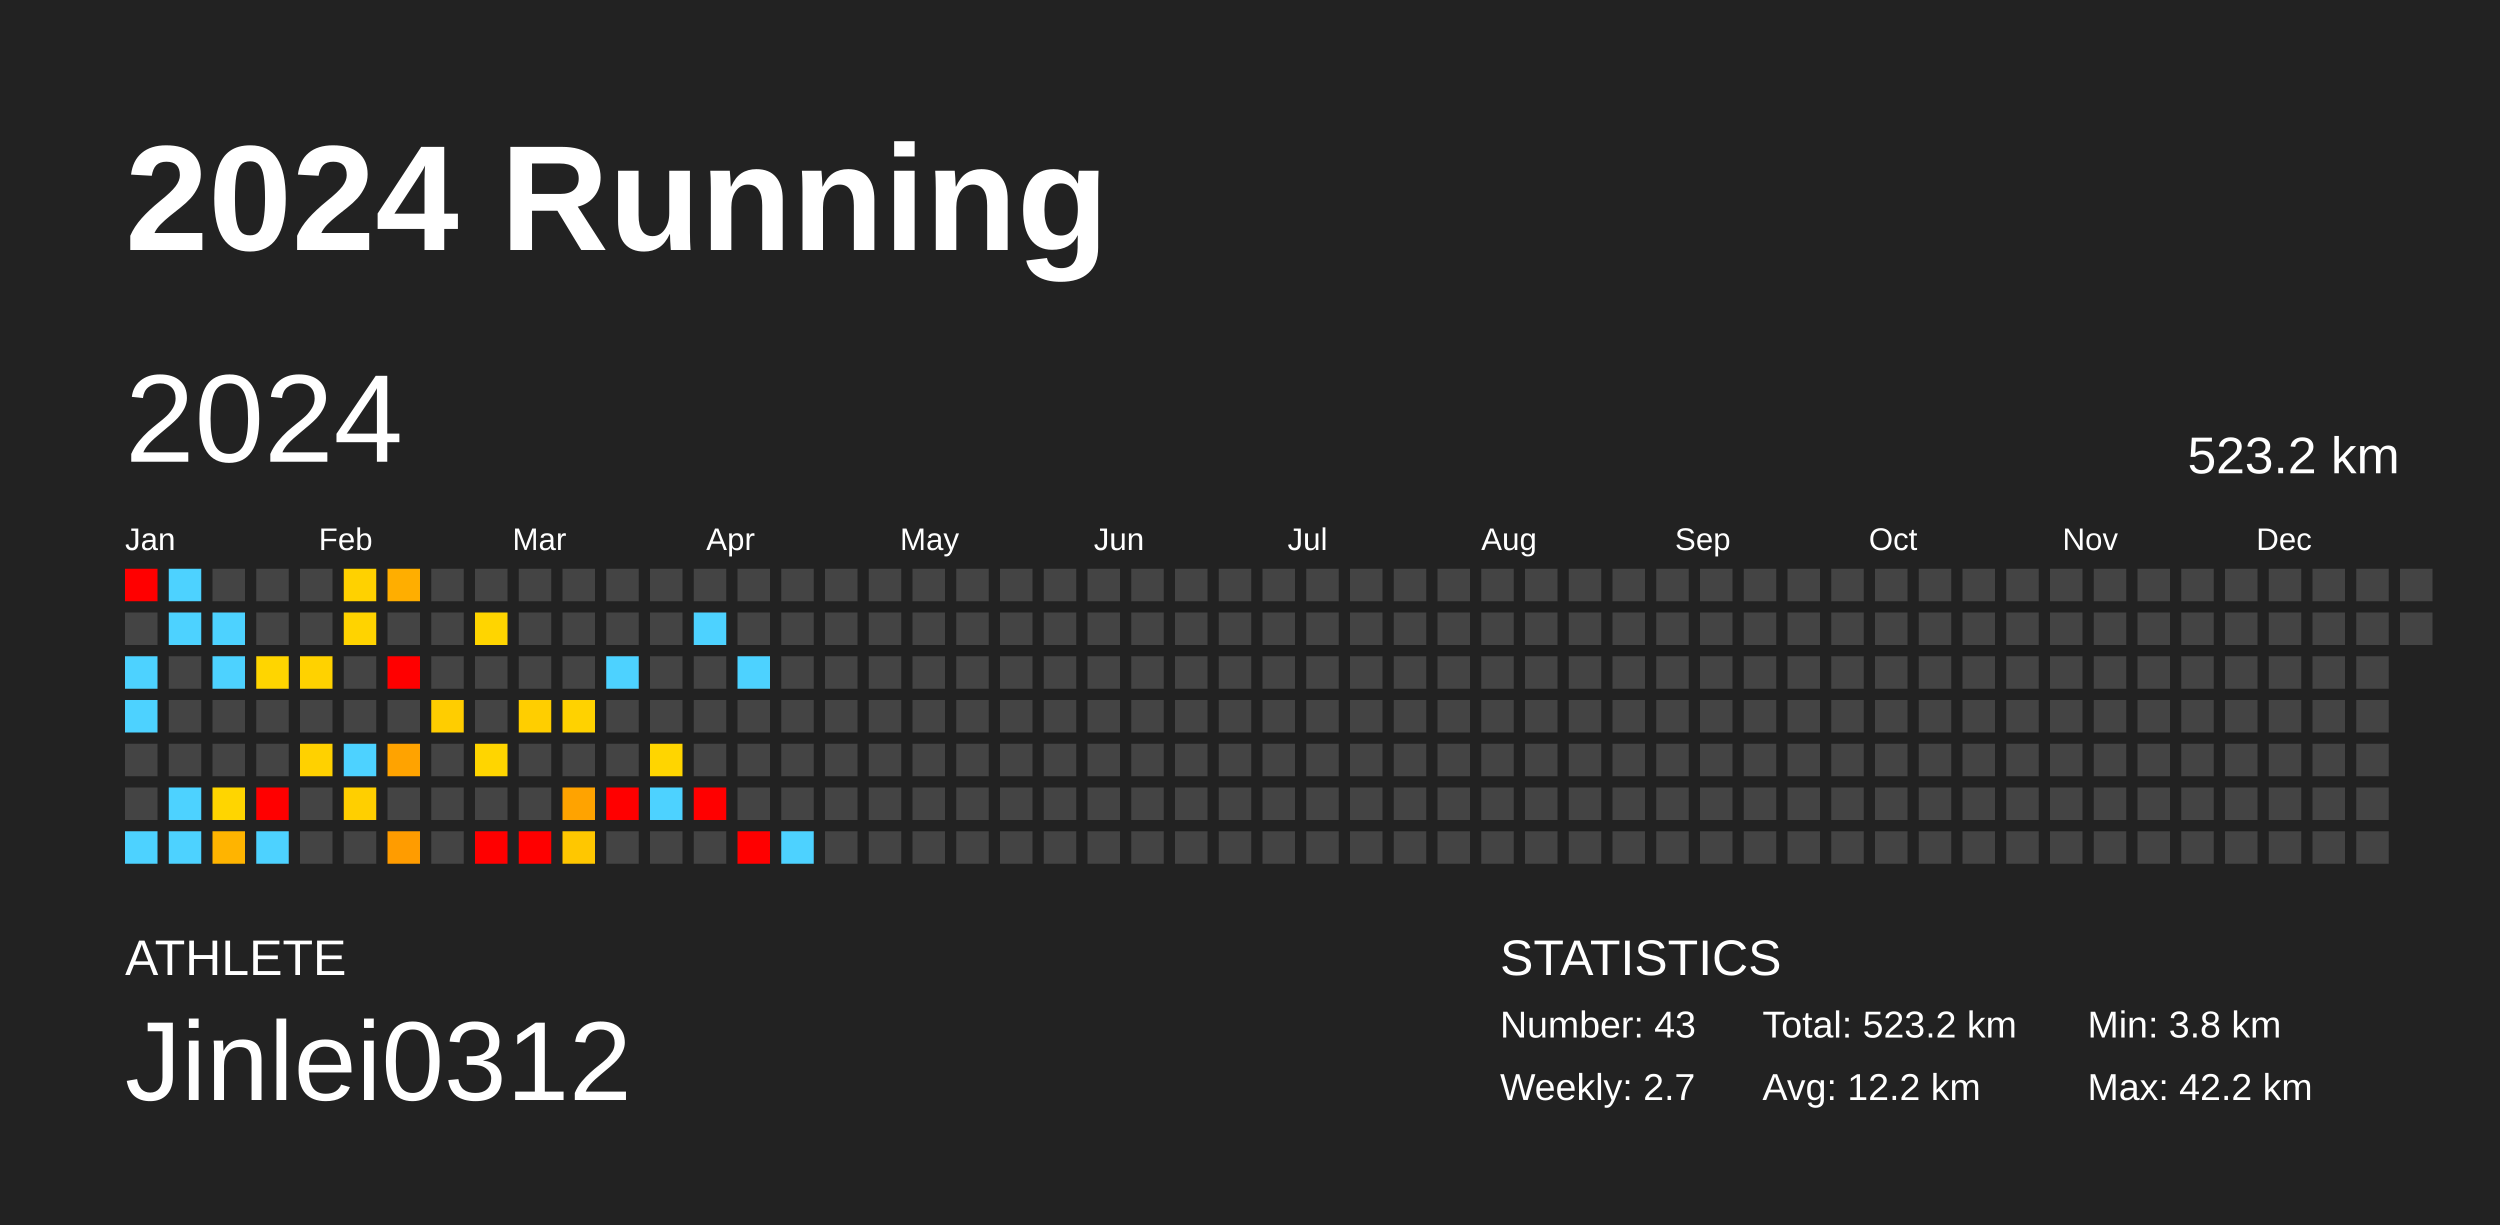
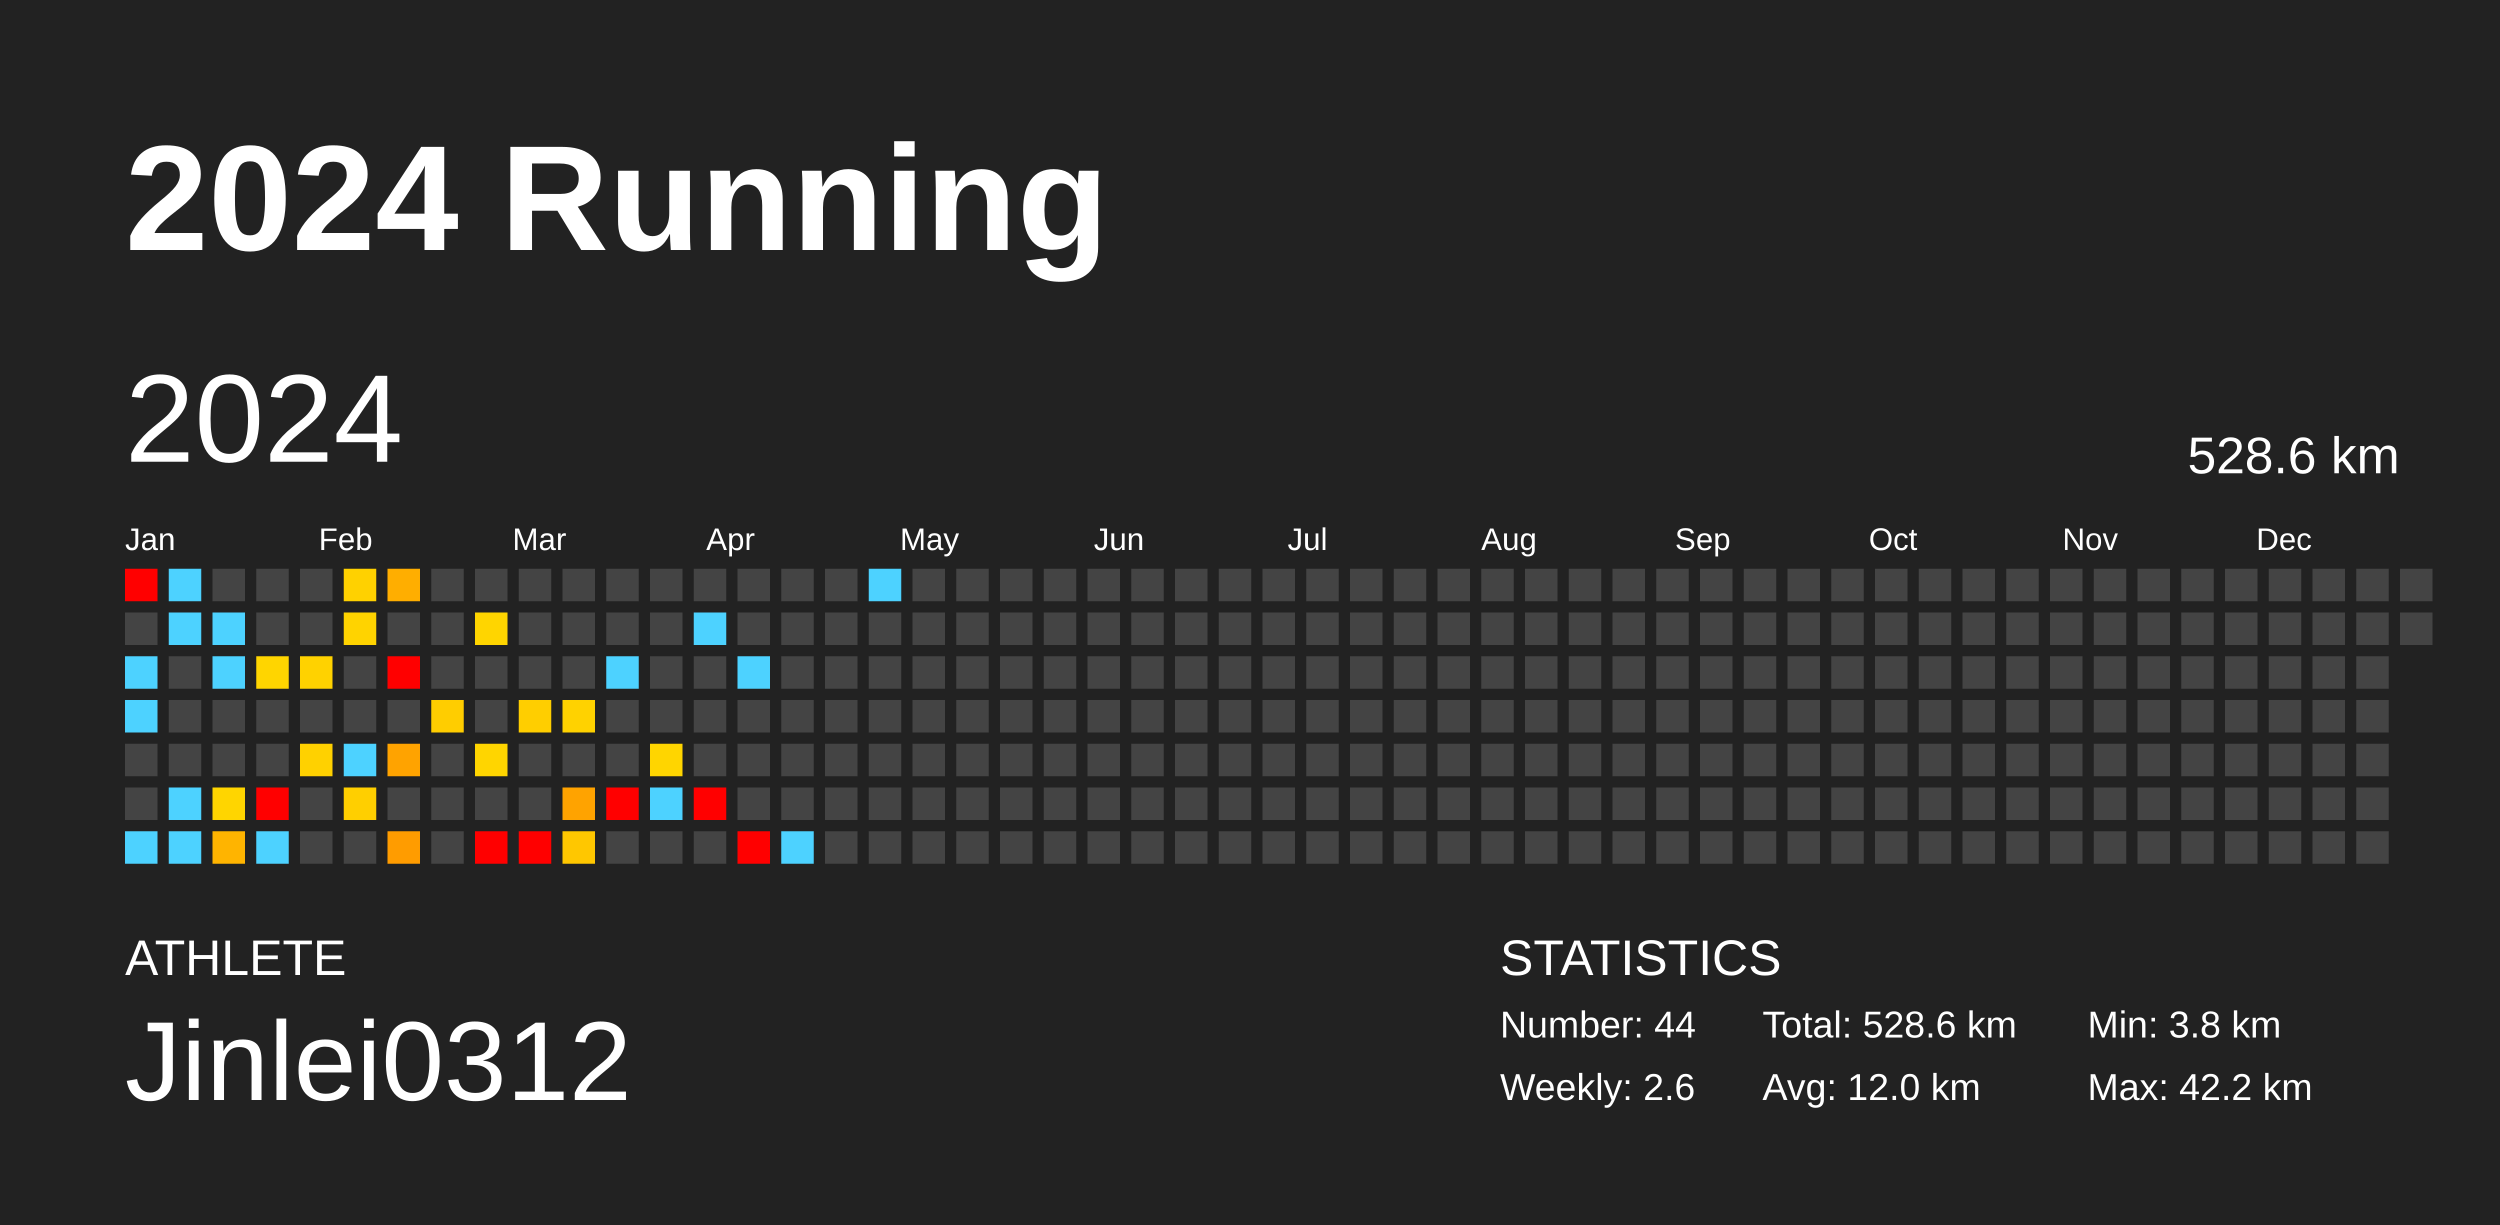
<svg xmlns="http://www.w3.org/2000/svg" baseProfile="full" height="98mm" version="1.1" viewBox="0,0,200,98" width="200mm">
  <defs />
  <rect fill="#222222" height="98" width="200" x="0" y="0" />
  <text fill="#FFFFFF" style="font-size:12px; font-family:Arial; font-weight:bold;" x="10" y="20">2024 Running</text>
  <text fill="#FFFFFF" style="font-size:4px; font-family:Arial" x="10" y="78">ATHLETE</text>
  <text fill="#FFFFFF" style="font-size:9px; font-family:Arial" x="10" y="88">Jinlei0312</text>
  <text fill="#FFFFFF" style="font-size:4px; font-family:Arial" x="120" y="78">STATISTICS</text>
-   <text fill="#FFFFFF" style="font-size:3px; font-family:Arial" x="120" y="83">Number: 43</text>
-   <text fill="#FFFFFF" style="font-size:3px; font-family:Arial" x="120" y="88">Weekly: 2.7</text>
-   <text fill="#FFFFFF" style="font-size:3px; font-family:Arial" x="141" y="83">Total: 523.2 km</text>
-   <text fill="#FFFFFF" style="font-size:3px; font-family:Arial" x="141" y="88">Avg: 12.2 km</text>
+   <text fill="#FFFFFF" style="font-size:3px; font-family:Arial" x="120" y="83">Number: 44</text>
+   <text fill="#FFFFFF" style="font-size:3px; font-family:Arial" x="120" y="88">Weekly: 2.6</text>
+   <text fill="#FFFFFF" style="font-size:3px; font-family:Arial" x="141" y="83">Total: 528.6 km</text>
+   <text fill="#FFFFFF" style="font-size:3px; font-family:Arial" x="141" y="88">Avg: 12.0 km</text>
  <text fill="#FFFFFF" style="font-size:3px; font-family:Arial" x="167" y="83">Min: 3.8 km</text>
  <text fill="#FFFFFF" style="font-size:3px; font-family:Arial" x="167" y="88">Max: 42.2 km</text>
  <text dominant-baseline="hanging" fill="#FFFFFF" style="font-size:10.0px; font-family:Arial;" x="10" y="30">2024</text>
-   <text dominant-baseline="hanging" fill="#FFFFFF" style="font-size:4.125px; font-family:Arial;" x="175" y="35">523.2 km</text>
+   <text dominant-baseline="hanging" fill="#FFFFFF" style="font-size:4.125px; font-family:Arial;" x="175" y="35">528.6 km</text>
  <text fill="#FFFFFF" style="font-size:2.5px; font-family:Arial" x="10.0" y="44">Jan</text>
  <text fill="#FFFFFF" style="font-size:2.5px; font-family:Arial" x="25.5" y="44">Feb</text>
  <text fill="#FFFFFF" style="font-size:2.5px; font-family:Arial" x="41.0" y="44">Mar</text>
  <text fill="#FFFFFF" style="font-size:2.5px; font-family:Arial" x="56.5" y="44">Apr</text>
  <text fill="#FFFFFF" style="font-size:2.5px; font-family:Arial" x="72.0" y="44">May</text>
  <text fill="#FFFFFF" style="font-size:2.5px; font-family:Arial" x="87.5" y="44">Jun</text>
  <text fill="#FFFFFF" style="font-size:2.5px; font-family:Arial" x="103.0" y="44">Jul</text>
  <text fill="#FFFFFF" style="font-size:2.5px; font-family:Arial" x="118.5" y="44">Aug</text>
  <text fill="#FFFFFF" style="font-size:2.5px; font-family:Arial" x="134.0" y="44">Sep</text>
  <text fill="#FFFFFF" style="font-size:2.5px; font-family:Arial" x="149.5" y="44">Oct</text>
  <text fill="#FFFFFF" style="font-size:2.5px; font-family:Arial" x="165.0" y="44">Nov</text>
  <text fill="#FFFFFF" style="font-size:2.5px; font-family:Arial" x="180.5" y="44">Dec</text>
  <rect fill="red" height="2.6" width="2.6" x="10.0" y="45.5" />
  <rect fill="#444444" height="2.6" width="2.6" x="10.0" y="49.0" />
  <rect fill="#4dd2ff" height="2.6" width="2.6" x="10.0" y="52.5" />
  <rect fill="#4dd2ff" height="2.6" width="2.6" x="10.0" y="56.0" />
  <rect fill="#444444" height="2.6" width="2.6" x="10.0" y="59.5" />
  <rect fill="#444444" height="2.6" width="2.6" x="10.0" y="63.0" />
  <rect fill="#4dd2ff" height="2.6" width="2.6" x="10.0" y="66.5" />
  <rect fill="#4dd2ff" height="2.6" width="2.6" x="13.5" y="45.5" />
  <rect fill="#4dd2ff" height="2.6" width="2.6" x="13.5" y="49.0" />
  <rect fill="#444444" height="2.6" width="2.6" x="13.5" y="52.5" />
  <rect fill="#444444" height="2.6" width="2.6" x="13.5" y="56.0" />
  <rect fill="#444444" height="2.6" width="2.6" x="13.5" y="59.5" />
  <rect fill="#4dd2ff" height="2.6" width="2.6" x="13.5" y="63.0" />
  <rect fill="#4dd2ff" height="2.6" width="2.6" x="13.5" y="66.5" />
  <rect fill="#444444" height="2.6" width="2.6" x="17.0" y="45.5" />
  <rect fill="#4dd2ff" height="2.6" width="2.6" x="17.0" y="49.0" />
  <rect fill="#4dd2ff" height="2.6" width="2.6" x="17.0" y="52.5" />
  <rect fill="#444444" height="2.6" width="2.6" x="17.0" y="56.0" />
  <rect fill="#444444" height="2.6" width="2.6" x="17.0" y="59.5" />
  <rect fill="#ffd500" height="2.6" width="2.6" x="17.0" y="63.0" />
  <rect fill="#ffb400" height="2.6" width="2.6" x="17.0" y="66.5" />
  <rect fill="#444444" height="2.6" width="2.6" x="20.5" y="45.5" />
  <rect fill="#444444" height="2.6" width="2.6" x="20.5" y="49.0" />
  <rect fill="#ffd500" height="2.6" width="2.6" x="20.5" y="52.5" />
  <rect fill="#444444" height="2.6" width="2.6" x="20.5" y="56.0" />
  <rect fill="#444444" height="2.6" width="2.6" x="20.5" y="59.5" />
  <rect fill="red" height="2.6" width="2.6" x="20.5" y="63.0" />
  <rect fill="#4dd2ff" height="2.6" width="2.6" x="20.5" y="66.5" />
  <rect fill="#444444" height="2.6" width="2.6" x="24.0" y="45.5" />
  <rect fill="#444444" height="2.6" width="2.6" x="24.0" y="49.0" />
  <rect fill="#ffd200" height="2.6" width="2.6" x="24.0" y="52.5" />
  <rect fill="#444444" height="2.6" width="2.6" x="24.0" y="56.0" />
  <rect fill="#ffd100" height="2.6" width="2.6" x="24.0" y="59.5" />
  <rect fill="#444444" height="2.6" width="2.6" x="24.0" y="63.0" />
  <rect fill="#444444" height="2.6" width="2.6" x="24.0" y="66.5" />
  <rect fill="#ffd100" height="2.6" width="2.6" x="27.5" y="45.5" />
  <rect fill="#ffd300" height="2.6" width="2.6" x="27.5" y="49.0" />
  <rect fill="#444444" height="2.6" width="2.6" x="27.5" y="52.5" />
  <rect fill="#444444" height="2.6" width="2.6" x="27.5" y="56.0" />
  <rect fill="#4dd2ff" height="2.6" width="2.6" x="27.5" y="59.5" />
  <rect fill="#ffcf00" height="2.6" width="2.6" x="27.5" y="63.0" />
  <rect fill="#444444" height="2.6" width="2.6" x="27.5" y="66.5" />
  <rect fill="#ffae00" height="2.6" width="2.6" x="31.0" y="45.5" />
  <rect fill="#444444" height="2.6" width="2.6" x="31.0" y="49.0" />
  <rect fill="red" height="2.6" width="2.6" x="31.0" y="52.5" />
  <rect fill="#444444" height="2.6" width="2.6" x="31.0" y="56.0" />
  <rect fill="#ffa300" height="2.6" width="2.6" x="31.0" y="59.5" />
  <rect fill="#444444" height="2.6" width="2.6" x="31.0" y="63.0" />
  <rect fill="#ff9c00" height="2.6" width="2.6" x="31.0" y="66.5" />
  <rect fill="#444444" height="2.6" width="2.6" x="34.5" y="45.5" />
  <rect fill="#444444" height="2.6" width="2.6" x="34.5" y="49.0" />
  <rect fill="#444444" height="2.6" width="2.6" x="34.5" y="52.5" />
  <rect fill="#ffcd00" height="2.6" width="2.6" x="34.5" y="56.0" />
  <rect fill="#444444" height="2.6" width="2.6" x="34.5" y="59.5" />
  <rect fill="#444444" height="2.6" width="2.6" x="34.5" y="63.0" />
  <rect fill="#444444" height="2.6" width="2.6" x="34.5" y="66.5" />
  <rect fill="#444444" height="2.6" width="2.6" x="38.0" y="45.5" />
  <rect fill="#ffd500" height="2.6" width="2.6" x="38.0" y="49.0" />
  <rect fill="#444444" height="2.6" width="2.6" x="38.0" y="52.5" />
  <rect fill="#444444" height="2.6" width="2.6" x="38.0" y="56.0" />
  <rect fill="#ffd500" height="2.6" width="2.6" x="38.0" y="59.5" />
  <rect fill="#444444" height="2.6" width="2.6" x="38.0" y="63.0" />
  <rect fill="red" height="2.6" width="2.6" x="38.0" y="66.5" />
  <rect fill="#444444" height="2.6" width="2.6" x="41.5" y="45.5" />
  <rect fill="#444444" height="2.6" width="2.6" x="41.5" y="49.0" />
  <rect fill="#444444" height="2.6" width="2.6" x="41.5" y="52.5" />
  <rect fill="#ffce00" height="2.6" width="2.6" x="41.5" y="56.0" />
  <rect fill="#444444" height="2.6" width="2.6" x="41.5" y="59.5" />
  <rect fill="#444444" height="2.6" width="2.6" x="41.5" y="63.0" />
  <rect fill="red" height="2.6" width="2.6" x="41.5" y="66.5" />
  <rect fill="#444444" height="2.6" width="2.6" x="45.0" y="45.5" />
  <rect fill="#444444" height="2.6" width="2.6" x="45.0" y="49.0" />
  <rect fill="#444444" height="2.6" width="2.6" x="45.0" y="52.5" />
  <rect fill="#ffd200" height="2.6" width="2.6" x="45.0" y="56.0" />
  <rect fill="#444444" height="2.6" width="2.6" x="45.0" y="59.5" />
  <rect fill="#ffa300" height="2.6" width="2.6" x="45.0" y="63.0" />
  <rect fill="#ffc700" height="2.6" width="2.6" x="45.0" y="66.5" />
  <rect fill="#444444" height="2.6" width="2.6" x="48.5" y="45.5" />
  <rect fill="#444444" height="2.6" width="2.6" x="48.5" y="49.0" />
  <rect fill="#4dd2ff" height="2.6" width="2.6" x="48.5" y="52.5" />
  <rect fill="#444444" height="2.6" width="2.6" x="48.5" y="56.0" />
  <rect fill="#444444" height="2.6" width="2.6" x="48.5" y="59.5" />
  <rect fill="red" height="2.6" width="2.6" x="48.5" y="63.0" />
  <rect fill="#444444" height="2.6" width="2.6" x="48.5" y="66.5" />
  <rect fill="#444444" height="2.6" width="2.6" x="52.0" y="45.5" />
  <rect fill="#444444" height="2.6" width="2.6" x="52.0" y="49.0" />
  <rect fill="#444444" height="2.6" width="2.6" x="52.0" y="52.5" />
  <rect fill="#444444" height="2.6" width="2.6" x="52.0" y="56.0" />
  <rect fill="#ffd500" height="2.6" width="2.6" x="52.0" y="59.5" />
  <rect fill="#4dd2ff" height="2.6" width="2.6" x="52.0" y="63.0" />
  <rect fill="#444444" height="2.6" width="2.6" x="52.0" y="66.5" />
  <rect fill="#444444" height="2.6" width="2.6" x="55.5" y="45.5" />
  <rect fill="#4dd2ff" height="2.6" width="2.6" x="55.5" y="49.0" />
  <rect fill="#444444" height="2.6" width="2.6" x="55.5" y="52.5" />
  <rect fill="#444444" height="2.6" width="2.6" x="55.5" y="56.0" />
  <rect fill="#444444" height="2.6" width="2.6" x="55.5" y="59.5" />
  <rect fill="red" height="2.6" width="2.6" x="55.5" y="63.0" />
  <rect fill="#444444" height="2.6" width="2.6" x="55.5" y="66.5" />
  <rect fill="#444444" height="2.6" width="2.6" x="59.0" y="45.5" />
  <rect fill="#444444" height="2.6" width="2.6" x="59.0" y="49.0" />
  <rect fill="#4dd2ff" height="2.6" width="2.6" x="59.0" y="52.5" />
  <rect fill="#444444" height="2.6" width="2.6" x="59.0" y="56.0" />
  <rect fill="#444444" height="2.6" width="2.6" x="59.0" y="59.5" />
  <rect fill="#444444" height="2.6" width="2.6" x="59.0" y="63.0" />
  <rect fill="red" height="2.6" width="2.6" x="59.0" y="66.5" />
  <rect fill="#444444" height="2.6" width="2.6" x="62.5" y="45.5" />
  <rect fill="#444444" height="2.6" width="2.6" x="62.5" y="49.0" />
  <rect fill="#444444" height="2.6" width="2.6" x="62.5" y="52.5" />
  <rect fill="#444444" height="2.6" width="2.6" x="62.5" y="56.0" />
  <rect fill="#444444" height="2.6" width="2.6" x="62.5" y="59.5" />
  <rect fill="#444444" height="2.6" width="2.6" x="62.5" y="63.0" />
  <rect fill="#4dd2ff" height="2.6" width="2.6" x="62.5" y="66.5" />
  <rect fill="#444444" height="2.6" width="2.6" x="66.0" y="45.5" />
  <rect fill="#444444" height="2.6" width="2.6" x="66.0" y="49.0" />
  <rect fill="#444444" height="2.6" width="2.6" x="66.0" y="52.5" />
  <rect fill="#444444" height="2.6" width="2.6" x="66.0" y="56.0" />
  <rect fill="#444444" height="2.6" width="2.6" x="66.0" y="59.5" />
  <rect fill="#444444" height="2.6" width="2.6" x="66.0" y="63.0" />
  <rect fill="#444444" height="2.6" width="2.6" x="66.0" y="66.5" />
-   <rect fill="#444444" height="2.6" width="2.6" x="69.5" y="45.5" />
+   <rect fill="#4dd2ff" height="2.6" width="2.6" x="69.5" y="45.5" />
  <rect fill="#444444" height="2.6" width="2.6" x="69.5" y="49.0" />
  <rect fill="#444444" height="2.6" width="2.6" x="69.5" y="52.5" />
  <rect fill="#444444" height="2.6" width="2.6" x="69.5" y="56.0" />
  <rect fill="#444444" height="2.6" width="2.6" x="69.5" y="59.5" />
  <rect fill="#444444" height="2.6" width="2.6" x="69.5" y="63.0" />
  <rect fill="#444444" height="2.6" width="2.6" x="69.5" y="66.5" />
  <rect fill="#444444" height="2.6" width="2.6" x="73.0" y="45.5" />
  <rect fill="#444444" height="2.6" width="2.6" x="73.0" y="49.0" />
  <rect fill="#444444" height="2.6" width="2.6" x="73.0" y="52.5" />
  <rect fill="#444444" height="2.6" width="2.6" x="73.0" y="56.0" />
  <rect fill="#444444" height="2.6" width="2.6" x="73.0" y="59.5" />
  <rect fill="#444444" height="2.6" width="2.6" x="73.0" y="63.0" />
  <rect fill="#444444" height="2.6" width="2.6" x="73.0" y="66.5" />
  <rect fill="#444444" height="2.6" width="2.6" x="76.5" y="45.5" />
  <rect fill="#444444" height="2.6" width="2.6" x="76.5" y="49.0" />
  <rect fill="#444444" height="2.6" width="2.6" x="76.5" y="52.5" />
  <rect fill="#444444" height="2.6" width="2.6" x="76.5" y="56.0" />
  <rect fill="#444444" height="2.6" width="2.6" x="76.5" y="59.5" />
  <rect fill="#444444" height="2.6" width="2.6" x="76.5" y="63.0" />
  <rect fill="#444444" height="2.6" width="2.6" x="76.5" y="66.5" />
  <rect fill="#444444" height="2.6" width="2.6" x="80.0" y="45.5" />
  <rect fill="#444444" height="2.6" width="2.6" x="80.0" y="49.0" />
  <rect fill="#444444" height="2.6" width="2.6" x="80.0" y="52.5" />
  <rect fill="#444444" height="2.6" width="2.6" x="80.0" y="56.0" />
  <rect fill="#444444" height="2.6" width="2.6" x="80.0" y="59.5" />
  <rect fill="#444444" height="2.6" width="2.6" x="80.0" y="63.0" />
  <rect fill="#444444" height="2.6" width="2.6" x="80.0" y="66.5" />
  <rect fill="#444444" height="2.6" width="2.6" x="83.5" y="45.5" />
  <rect fill="#444444" height="2.6" width="2.6" x="83.5" y="49.0" />
  <rect fill="#444444" height="2.6" width="2.6" x="83.5" y="52.5" />
  <rect fill="#444444" height="2.6" width="2.6" x="83.5" y="56.0" />
  <rect fill="#444444" height="2.6" width="2.6" x="83.5" y="59.5" />
  <rect fill="#444444" height="2.6" width="2.6" x="83.5" y="63.0" />
  <rect fill="#444444" height="2.6" width="2.6" x="83.5" y="66.5" />
  <rect fill="#444444" height="2.6" width="2.6" x="87.0" y="45.5" />
  <rect fill="#444444" height="2.6" width="2.6" x="87.0" y="49.0" />
  <rect fill="#444444" height="2.6" width="2.6" x="87.0" y="52.5" />
  <rect fill="#444444" height="2.6" width="2.6" x="87.0" y="56.0" />
  <rect fill="#444444" height="2.6" width="2.6" x="87.0" y="59.5" />
  <rect fill="#444444" height="2.6" width="2.6" x="87.0" y="63.0" />
  <rect fill="#444444" height="2.6" width="2.6" x="87.0" y="66.5" />
  <rect fill="#444444" height="2.6" width="2.6" x="90.5" y="45.5" />
  <rect fill="#444444" height="2.6" width="2.6" x="90.5" y="49.0" />
  <rect fill="#444444" height="2.6" width="2.6" x="90.5" y="52.5" />
  <rect fill="#444444" height="2.6" width="2.6" x="90.5" y="56.0" />
  <rect fill="#444444" height="2.6" width="2.6" x="90.5" y="59.5" />
  <rect fill="#444444" height="2.6" width="2.6" x="90.5" y="63.0" />
  <rect fill="#444444" height="2.6" width="2.6" x="90.5" y="66.5" />
  <rect fill="#444444" height="2.6" width="2.6" x="94.0" y="45.5" />
  <rect fill="#444444" height="2.6" width="2.6" x="94.0" y="49.0" />
  <rect fill="#444444" height="2.6" width="2.6" x="94.0" y="52.5" />
  <rect fill="#444444" height="2.6" width="2.6" x="94.0" y="56.0" />
  <rect fill="#444444" height="2.6" width="2.6" x="94.0" y="59.5" />
  <rect fill="#444444" height="2.6" width="2.6" x="94.0" y="63.0" />
  <rect fill="#444444" height="2.6" width="2.6" x="94.0" y="66.5" />
  <rect fill="#444444" height="2.6" width="2.6" x="97.5" y="45.5" />
  <rect fill="#444444" height="2.6" width="2.6" x="97.5" y="49.0" />
  <rect fill="#444444" height="2.6" width="2.6" x="97.5" y="52.5" />
  <rect fill="#444444" height="2.6" width="2.6" x="97.5" y="56.0" />
  <rect fill="#444444" height="2.6" width="2.6" x="97.5" y="59.5" />
  <rect fill="#444444" height="2.6" width="2.6" x="97.5" y="63.0" />
  <rect fill="#444444" height="2.6" width="2.6" x="97.5" y="66.5" />
  <rect fill="#444444" height="2.6" width="2.6" x="101.0" y="45.5" />
  <rect fill="#444444" height="2.6" width="2.6" x="101.0" y="49.0" />
  <rect fill="#444444" height="2.6" width="2.6" x="101.0" y="52.5" />
  <rect fill="#444444" height="2.6" width="2.6" x="101.0" y="56.0" />
  <rect fill="#444444" height="2.6" width="2.6" x="101.0" y="59.5" />
  <rect fill="#444444" height="2.6" width="2.6" x="101.0" y="63.0" />
  <rect fill="#444444" height="2.6" width="2.6" x="101.0" y="66.5" />
  <rect fill="#444444" height="2.6" width="2.6" x="104.5" y="45.5" />
  <rect fill="#444444" height="2.6" width="2.6" x="104.5" y="49.0" />
  <rect fill="#444444" height="2.6" width="2.6" x="104.5" y="52.5" />
  <rect fill="#444444" height="2.6" width="2.6" x="104.5" y="56.0" />
  <rect fill="#444444" height="2.6" width="2.6" x="104.5" y="59.5" />
  <rect fill="#444444" height="2.6" width="2.6" x="104.5" y="63.0" />
  <rect fill="#444444" height="2.6" width="2.6" x="104.5" y="66.5" />
  <rect fill="#444444" height="2.6" width="2.6" x="108.0" y="45.5" />
  <rect fill="#444444" height="2.6" width="2.6" x="108.0" y="49.0" />
  <rect fill="#444444" height="2.6" width="2.6" x="108.0" y="52.5" />
  <rect fill="#444444" height="2.6" width="2.6" x="108.0" y="56.0" />
  <rect fill="#444444" height="2.6" width="2.6" x="108.0" y="59.5" />
  <rect fill="#444444" height="2.6" width="2.6" x="108.0" y="63.0" />
  <rect fill="#444444" height="2.6" width="2.6" x="108.0" y="66.5" />
  <rect fill="#444444" height="2.6" width="2.6" x="111.5" y="45.5" />
  <rect fill="#444444" height="2.6" width="2.6" x="111.5" y="49.0" />
  <rect fill="#444444" height="2.6" width="2.6" x="111.5" y="52.5" />
  <rect fill="#444444" height="2.6" width="2.6" x="111.5" y="56.0" />
  <rect fill="#444444" height="2.6" width="2.6" x="111.5" y="59.5" />
  <rect fill="#444444" height="2.6" width="2.6" x="111.5" y="63.0" />
  <rect fill="#444444" height="2.6" width="2.6" x="111.5" y="66.5" />
  <rect fill="#444444" height="2.6" width="2.6" x="115.0" y="45.5" />
  <rect fill="#444444" height="2.6" width="2.6" x="115.0" y="49.0" />
  <rect fill="#444444" height="2.6" width="2.6" x="115.0" y="52.5" />
  <rect fill="#444444" height="2.6" width="2.6" x="115.0" y="56.0" />
  <rect fill="#444444" height="2.6" width="2.6" x="115.0" y="59.5" />
  <rect fill="#444444" height="2.6" width="2.6" x="115.0" y="63.0" />
  <rect fill="#444444" height="2.6" width="2.6" x="115.0" y="66.5" />
  <rect fill="#444444" height="2.6" width="2.6" x="118.5" y="45.5" />
  <rect fill="#444444" height="2.6" width="2.6" x="118.5" y="49.0" />
  <rect fill="#444444" height="2.6" width="2.6" x="118.5" y="52.5" />
  <rect fill="#444444" height="2.6" width="2.6" x="118.5" y="56.0" />
  <rect fill="#444444" height="2.6" width="2.6" x="118.5" y="59.5" />
  <rect fill="#444444" height="2.6" width="2.6" x="118.5" y="63.0" />
  <rect fill="#444444" height="2.6" width="2.6" x="118.5" y="66.5" />
  <rect fill="#444444" height="2.6" width="2.6" x="122.0" y="45.5" />
  <rect fill="#444444" height="2.6" width="2.6" x="122.0" y="49.0" />
  <rect fill="#444444" height="2.6" width="2.6" x="122.0" y="52.5" />
  <rect fill="#444444" height="2.6" width="2.6" x="122.0" y="56.0" />
  <rect fill="#444444" height="2.6" width="2.6" x="122.0" y="59.5" />
  <rect fill="#444444" height="2.6" width="2.6" x="122.0" y="63.0" />
  <rect fill="#444444" height="2.6" width="2.6" x="122.0" y="66.5" />
  <rect fill="#444444" height="2.6" width="2.6" x="125.5" y="45.5" />
  <rect fill="#444444" height="2.6" width="2.6" x="125.5" y="49.0" />
  <rect fill="#444444" height="2.6" width="2.6" x="125.5" y="52.5" />
  <rect fill="#444444" height="2.6" width="2.6" x="125.5" y="56.0" />
  <rect fill="#444444" height="2.6" width="2.6" x="125.5" y="59.5" />
  <rect fill="#444444" height="2.6" width="2.6" x="125.5" y="63.0" />
  <rect fill="#444444" height="2.6" width="2.6" x="125.5" y="66.5" />
  <rect fill="#444444" height="2.6" width="2.6" x="129.0" y="45.5" />
  <rect fill="#444444" height="2.6" width="2.6" x="129.0" y="49.0" />
  <rect fill="#444444" height="2.6" width="2.6" x="129.0" y="52.5" />
  <rect fill="#444444" height="2.6" width="2.6" x="129.0" y="56.0" />
  <rect fill="#444444" height="2.6" width="2.6" x="129.0" y="59.5" />
  <rect fill="#444444" height="2.6" width="2.6" x="129.0" y="63.0" />
  <rect fill="#444444" height="2.6" width="2.6" x="129.0" y="66.5" />
  <rect fill="#444444" height="2.6" width="2.6" x="132.5" y="45.5" />
  <rect fill="#444444" height="2.6" width="2.6" x="132.5" y="49.0" />
  <rect fill="#444444" height="2.6" width="2.6" x="132.5" y="52.5" />
  <rect fill="#444444" height="2.6" width="2.6" x="132.5" y="56.0" />
  <rect fill="#444444" height="2.6" width="2.6" x="132.5" y="59.5" />
  <rect fill="#444444" height="2.6" width="2.6" x="132.5" y="63.0" />
  <rect fill="#444444" height="2.6" width="2.6" x="132.5" y="66.5" />
  <rect fill="#444444" height="2.6" width="2.6" x="136.0" y="45.5" />
  <rect fill="#444444" height="2.6" width="2.6" x="136.0" y="49.0" />
  <rect fill="#444444" height="2.6" width="2.6" x="136.0" y="52.5" />
  <rect fill="#444444" height="2.6" width="2.6" x="136.0" y="56.0" />
  <rect fill="#444444" height="2.6" width="2.6" x="136.0" y="59.5" />
  <rect fill="#444444" height="2.6" width="2.6" x="136.0" y="63.0" />
  <rect fill="#444444" height="2.6" width="2.6" x="136.0" y="66.5" />
  <rect fill="#444444" height="2.6" width="2.6" x="139.5" y="45.5" />
  <rect fill="#444444" height="2.6" width="2.6" x="139.5" y="49.0" />
  <rect fill="#444444" height="2.6" width="2.6" x="139.5" y="52.5" />
  <rect fill="#444444" height="2.6" width="2.6" x="139.5" y="56.0" />
  <rect fill="#444444" height="2.6" width="2.6" x="139.5" y="59.5" />
  <rect fill="#444444" height="2.6" width="2.6" x="139.5" y="63.0" />
  <rect fill="#444444" height="2.6" width="2.6" x="139.5" y="66.5" />
  <rect fill="#444444" height="2.6" width="2.6" x="143.0" y="45.5" />
  <rect fill="#444444" height="2.6" width="2.6" x="143.0" y="49.0" />
  <rect fill="#444444" height="2.6" width="2.6" x="143.0" y="52.5" />
  <rect fill="#444444" height="2.6" width="2.6" x="143.0" y="56.0" />
  <rect fill="#444444" height="2.6" width="2.6" x="143.0" y="59.5" />
  <rect fill="#444444" height="2.6" width="2.6" x="143.0" y="63.0" />
  <rect fill="#444444" height="2.6" width="2.6" x="143.0" y="66.5" />
  <rect fill="#444444" height="2.6" width="2.6" x="146.5" y="45.5" />
  <rect fill="#444444" height="2.6" width="2.6" x="146.5" y="49.0" />
  <rect fill="#444444" height="2.6" width="2.6" x="146.5" y="52.5" />
  <rect fill="#444444" height="2.6" width="2.6" x="146.5" y="56.0" />
  <rect fill="#444444" height="2.6" width="2.6" x="146.5" y="59.5" />
  <rect fill="#444444" height="2.6" width="2.6" x="146.5" y="63.0" />
  <rect fill="#444444" height="2.6" width="2.6" x="146.5" y="66.5" />
  <rect fill="#444444" height="2.6" width="2.6" x="150.0" y="45.5" />
  <rect fill="#444444" height="2.6" width="2.6" x="150.0" y="49.0" />
  <rect fill="#444444" height="2.6" width="2.6" x="150.0" y="52.5" />
  <rect fill="#444444" height="2.6" width="2.6" x="150.0" y="56.0" />
  <rect fill="#444444" height="2.6" width="2.6" x="150.0" y="59.5" />
  <rect fill="#444444" height="2.6" width="2.6" x="150.0" y="63.0" />
  <rect fill="#444444" height="2.6" width="2.6" x="150.0" y="66.5" />
  <rect fill="#444444" height="2.6" width="2.6" x="153.5" y="45.5" />
  <rect fill="#444444" height="2.6" width="2.6" x="153.5" y="49.0" />
  <rect fill="#444444" height="2.6" width="2.6" x="153.5" y="52.5" />
  <rect fill="#444444" height="2.6" width="2.6" x="153.5" y="56.0" />
  <rect fill="#444444" height="2.6" width="2.6" x="153.5" y="59.5" />
  <rect fill="#444444" height="2.6" width="2.6" x="153.5" y="63.0" />
  <rect fill="#444444" height="2.6" width="2.6" x="153.5" y="66.5" />
  <rect fill="#444444" height="2.6" width="2.6" x="157.0" y="45.5" />
  <rect fill="#444444" height="2.6" width="2.6" x="157.0" y="49.0" />
  <rect fill="#444444" height="2.6" width="2.6" x="157.0" y="52.5" />
  <rect fill="#444444" height="2.6" width="2.6" x="157.0" y="56.0" />
  <rect fill="#444444" height="2.6" width="2.6" x="157.0" y="59.5" />
  <rect fill="#444444" height="2.6" width="2.6" x="157.0" y="63.0" />
  <rect fill="#444444" height="2.6" width="2.6" x="157.0" y="66.5" />
  <rect fill="#444444" height="2.6" width="2.6" x="160.5" y="45.5" />
  <rect fill="#444444" height="2.6" width="2.6" x="160.5" y="49.0" />
  <rect fill="#444444" height="2.6" width="2.6" x="160.5" y="52.5" />
  <rect fill="#444444" height="2.6" width="2.6" x="160.5" y="56.0" />
  <rect fill="#444444" height="2.6" width="2.6" x="160.5" y="59.5" />
  <rect fill="#444444" height="2.6" width="2.6" x="160.5" y="63.0" />
  <rect fill="#444444" height="2.6" width="2.6" x="160.5" y="66.5" />
  <rect fill="#444444" height="2.6" width="2.6" x="164.0" y="45.5" />
  <rect fill="#444444" height="2.6" width="2.6" x="164.0" y="49.0" />
  <rect fill="#444444" height="2.6" width="2.6" x="164.0" y="52.5" />
  <rect fill="#444444" height="2.6" width="2.6" x="164.0" y="56.0" />
  <rect fill="#444444" height="2.6" width="2.6" x="164.0" y="59.5" />
  <rect fill="#444444" height="2.6" width="2.6" x="164.0" y="63.0" />
  <rect fill="#444444" height="2.6" width="2.6" x="164.0" y="66.5" />
  <rect fill="#444444" height="2.6" width="2.6" x="167.5" y="45.5" />
  <rect fill="#444444" height="2.6" width="2.6" x="167.5" y="49.0" />
  <rect fill="#444444" height="2.6" width="2.6" x="167.5" y="52.5" />
  <rect fill="#444444" height="2.6" width="2.6" x="167.5" y="56.0" />
  <rect fill="#444444" height="2.6" width="2.6" x="167.5" y="59.5" />
  <rect fill="#444444" height="2.6" width="2.6" x="167.5" y="63.0" />
  <rect fill="#444444" height="2.6" width="2.6" x="167.5" y="66.5" />
  <rect fill="#444444" height="2.6" width="2.6" x="171.0" y="45.5" />
  <rect fill="#444444" height="2.6" width="2.6" x="171.0" y="49.0" />
  <rect fill="#444444" height="2.6" width="2.6" x="171.0" y="52.5" />
  <rect fill="#444444" height="2.6" width="2.6" x="171.0" y="56.0" />
  <rect fill="#444444" height="2.6" width="2.6" x="171.0" y="59.5" />
  <rect fill="#444444" height="2.6" width="2.6" x="171.0" y="63.0" />
  <rect fill="#444444" height="2.6" width="2.6" x="171.0" y="66.5" />
  <rect fill="#444444" height="2.6" width="2.6" x="174.5" y="45.5" />
  <rect fill="#444444" height="2.6" width="2.6" x="174.5" y="49.0" />
  <rect fill="#444444" height="2.6" width="2.6" x="174.5" y="52.5" />
  <rect fill="#444444" height="2.6" width="2.6" x="174.5" y="56.0" />
  <rect fill="#444444" height="2.6" width="2.6" x="174.5" y="59.5" />
  <rect fill="#444444" height="2.6" width="2.6" x="174.5" y="63.0" />
  <rect fill="#444444" height="2.6" width="2.6" x="174.5" y="66.5" />
  <rect fill="#444444" height="2.6" width="2.6" x="178.0" y="45.5" />
  <rect fill="#444444" height="2.6" width="2.6" x="178.0" y="49.0" />
  <rect fill="#444444" height="2.6" width="2.6" x="178.0" y="52.5" />
  <rect fill="#444444" height="2.6" width="2.6" x="178.0" y="56.0" />
  <rect fill="#444444" height="2.6" width="2.6" x="178.0" y="59.5" />
  <rect fill="#444444" height="2.6" width="2.6" x="178.0" y="63.0" />
  <rect fill="#444444" height="2.6" width="2.6" x="178.0" y="66.5" />
  <rect fill="#444444" height="2.6" width="2.6" x="181.5" y="45.5" />
  <rect fill="#444444" height="2.6" width="2.6" x="181.5" y="49.0" />
  <rect fill="#444444" height="2.6" width="2.6" x="181.5" y="52.5" />
  <rect fill="#444444" height="2.6" width="2.6" x="181.5" y="56.0" />
  <rect fill="#444444" height="2.6" width="2.6" x="181.5" y="59.5" />
  <rect fill="#444444" height="2.6" width="2.6" x="181.5" y="63.0" />
  <rect fill="#444444" height="2.6" width="2.6" x="181.5" y="66.5" />
  <rect fill="#444444" height="2.6" width="2.6" x="185.0" y="45.5" />
  <rect fill="#444444" height="2.6" width="2.6" x="185.0" y="49.0" />
  <rect fill="#444444" height="2.6" width="2.6" x="185.0" y="52.5" />
  <rect fill="#444444" height="2.6" width="2.6" x="185.0" y="56.0" />
  <rect fill="#444444" height="2.6" width="2.6" x="185.0" y="59.5" />
  <rect fill="#444444" height="2.6" width="2.6" x="185.0" y="63.0" />
  <rect fill="#444444" height="2.6" width="2.6" x="185.0" y="66.5" />
  <rect fill="#444444" height="2.6" width="2.6" x="188.5" y="45.5" />
  <rect fill="#444444" height="2.6" width="2.6" x="188.5" y="49.0" />
  <rect fill="#444444" height="2.6" width="2.6" x="188.5" y="52.5" />
  <rect fill="#444444" height="2.6" width="2.6" x="188.5" y="56.0" />
  <rect fill="#444444" height="2.6" width="2.6" x="188.5" y="59.5" />
  <rect fill="#444444" height="2.6" width="2.6" x="188.5" y="63.0" />
  <rect fill="#444444" height="2.6" width="2.6" x="188.5" y="66.5" />
  <rect fill="#444444" height="2.6" width="2.6" x="192.0" y="45.5" />
  <rect fill="#444444" height="2.6" width="2.6" x="192.0" y="49.0" />
</svg>
